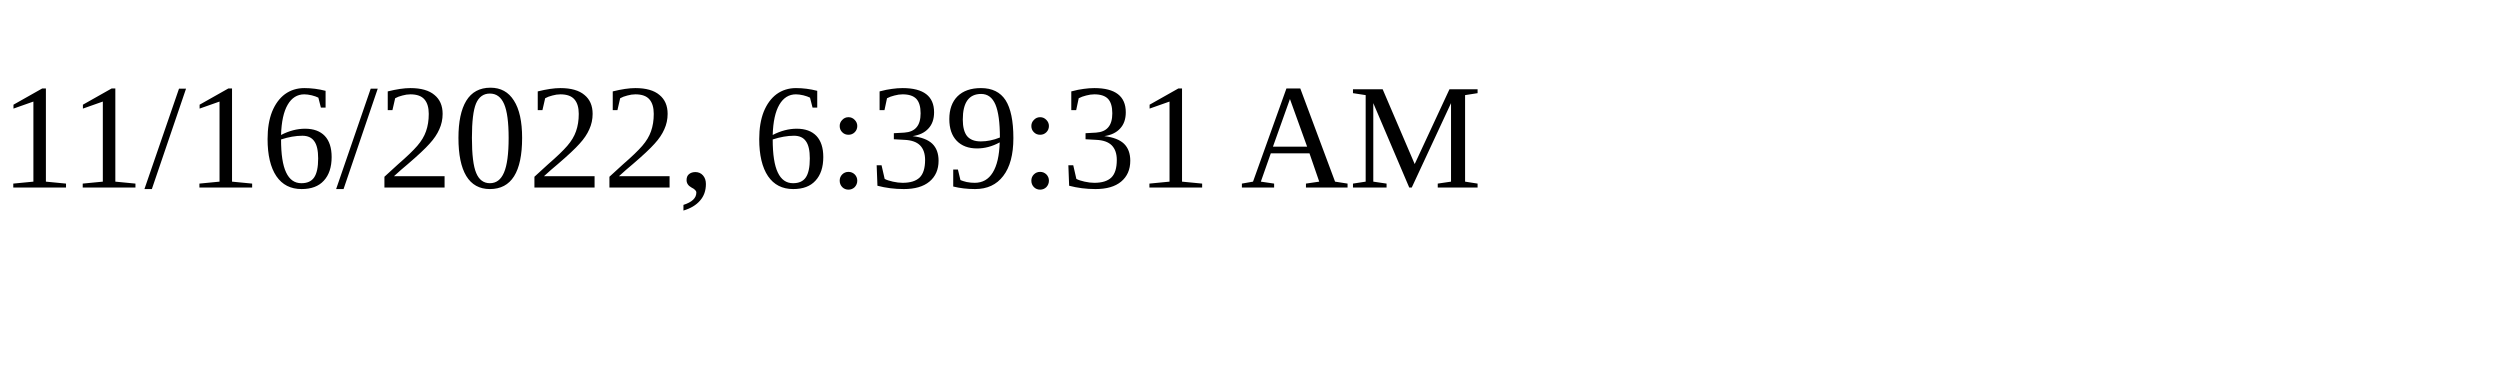
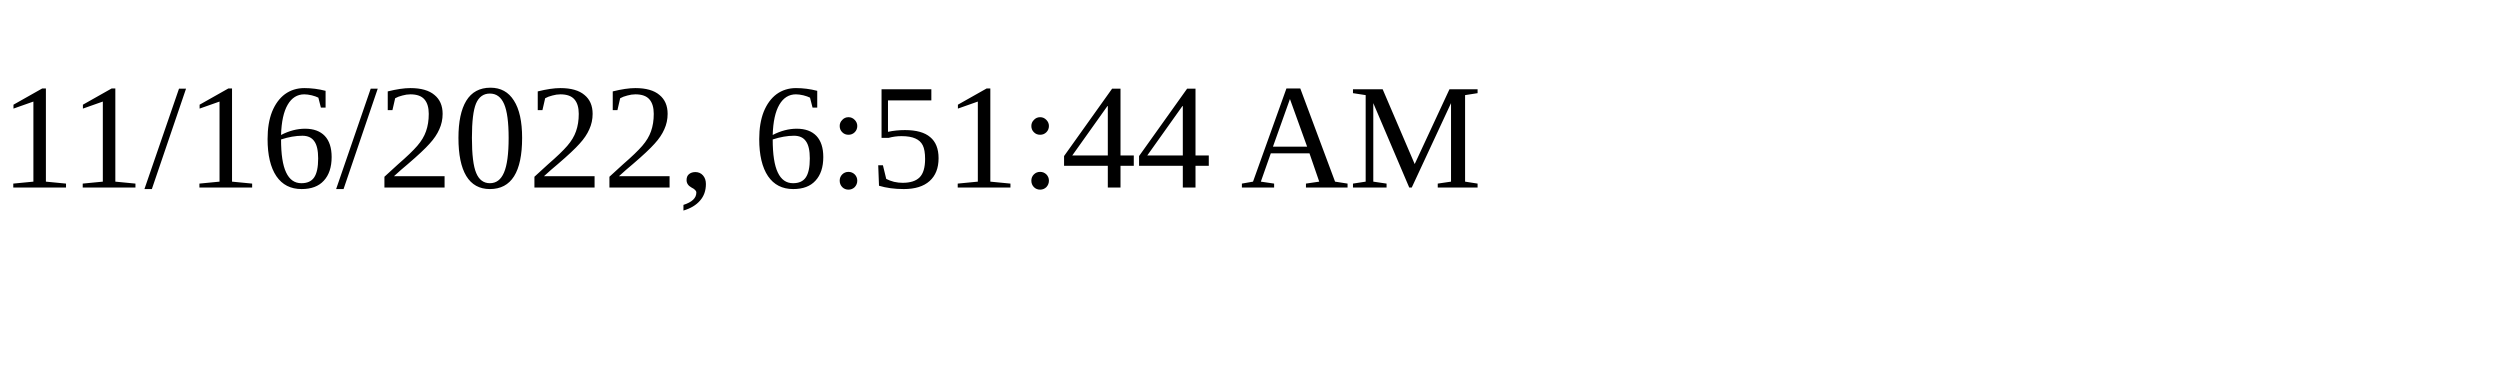
<svg xmlns="http://www.w3.org/2000/svg" height="30" width="200">
-   <text x="0" y="15">11/16/2022, 6:39:31 AM</text>
+   <text x="0" y="15">11/16/2022, 6:51:44 AM</text>
</svg>
